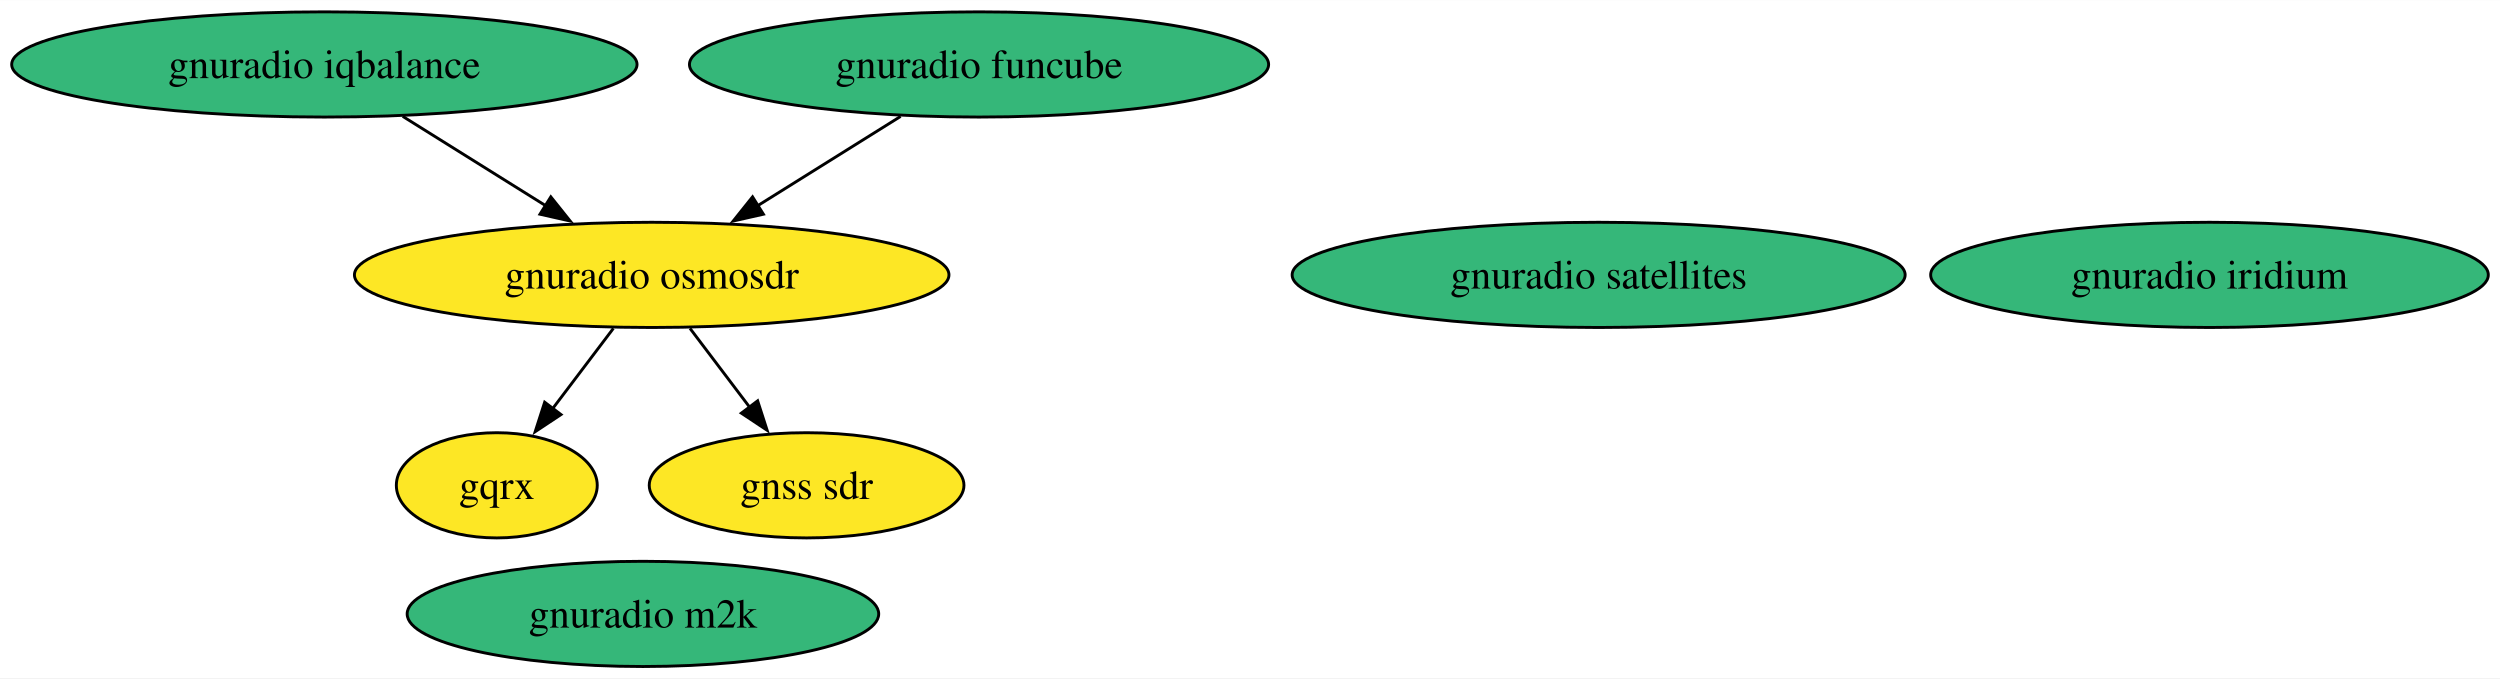
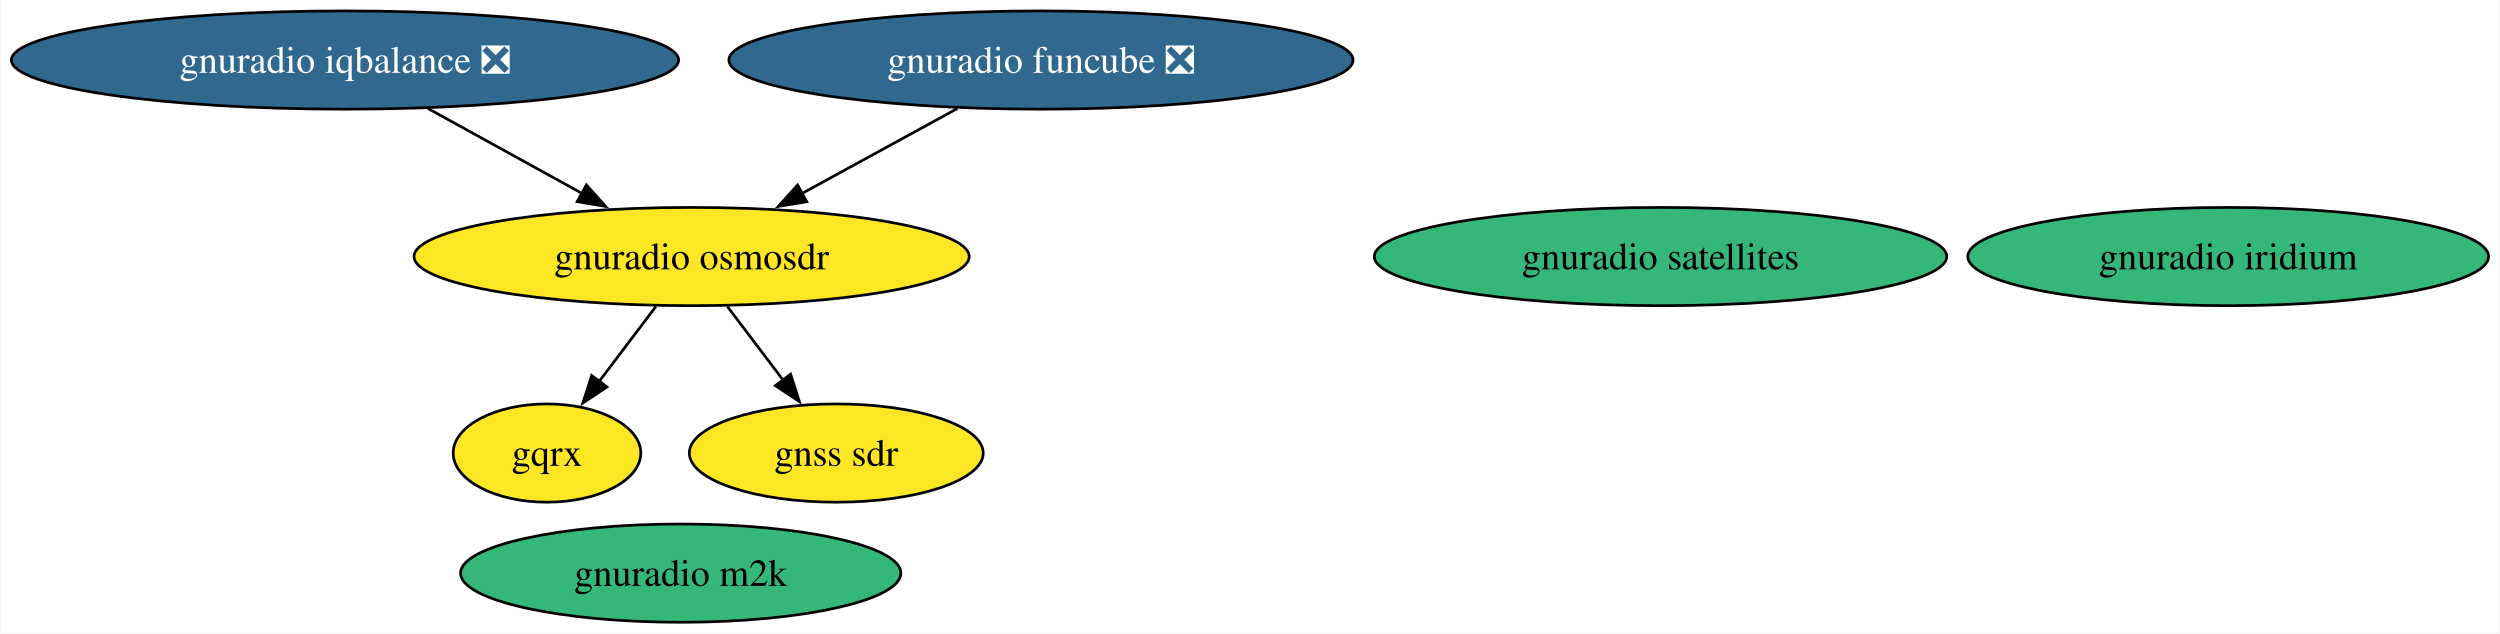
- <svg xmlns="http://www.w3.org/2000/svg" xmlns:xlink="http://www.w3.org/1999/xlink" width="855pt" height="232pt" viewBox="0.00 0.00 855.38 232.00">
+ <svg xmlns="http://www.w3.org/2000/svg" xmlns:xlink="http://www.w3.org/1999/xlink" width="916pt" height="232pt" viewBox="0.00 0.00 915.63 232.00">
  <g id="graph0" class="graph" transform="scale(1 1) rotate(0) translate(4 228)">
-     <polygon fill="white" stroke="none" points="-4,4 -4,-228 851.38,-228 851.38,4 -4,4" />
+     <polygon fill="white" stroke="none" points="-4,4 -4,-228 911.63,-228 911.63,4 -4,4" />
    <g id="node1" class="node">
      <g id="a_node1">
        <a xlink:href="https://github.com/conda-forge/gnuradio-osmosdr-feedstock" xlink:title="gnuradio osmosdr">
-           <ellipse fill="#fde725" stroke="black" cx="218.98" cy="-134" rx="101.71" ry="18" />
-           <text text-anchor="middle" x="218.98" y="-129.32" font-family="Times,serif" font-size="14.00">gnuradio osmosdr</text>
+           <ellipse fill="#fde725" stroke="black" cx="249.23" cy="-134" rx="101.71" ry="18" />
+           <text text-anchor="middle" x="249.23" y="-129.32" font-family="Times,serif" font-size="14.00">gnuradio osmosdr</text>
        </a>
      </g>
    </g>
    <g id="node2" class="node">
      <g id="a_node2">
        <a xlink:href="https://github.com/conda-forge/gqrx-feedstock" xlink:title="gqrx">
-           <ellipse fill="#fde725" stroke="black" cx="165.98" cy="-62" rx="34.37" ry="18" />
-           <text text-anchor="middle" x="165.98" y="-57.33" font-family="Times,serif" font-size="14.00">gqrx</text>
+           <ellipse fill="#fde725" stroke="black" cx="196.23" cy="-62" rx="34.37" ry="18" />
+           <text text-anchor="middle" x="196.23" y="-57.33" font-family="Times,serif" font-size="14.00">gqrx</text>
        </a>
      </g>
    </g>
    <g id="edge2" class="edge">
-       <path fill="none" stroke="black" d="M205.87,-115.7C199.6,-107.4 191.95,-97.31 185.05,-88.19" />
-       <polygon fill="black" stroke="black" points="187.94,-86.21 179.11,-80.35 182.36,-90.44 187.94,-86.21" />
+       <path fill="none" stroke="black" d="M236.13,-115.7C229.85,-107.4 222.21,-97.31 215.3,-88.19" />
+       <polygon fill="black" stroke="black" points="218.2,-86.21 209.37,-80.35 212.62,-90.44 218.2,-86.21" />
    </g>
    <g id="node6" class="node">
      <g id="a_node6">
        <a xlink:href="https://github.com/conda-forge/gnss-sdr-feedstock" xlink:title="gnss sdr">
-           <ellipse fill="#fde725" stroke="black" cx="271.98" cy="-62" rx="53.84" ry="18" />
-           <text text-anchor="middle" x="271.98" y="-57.33" font-family="Times,serif" font-size="14.00">gnss sdr</text>
+           <ellipse fill="#fde725" stroke="black" cx="302.23" cy="-62" rx="53.84" ry="18" />
+           <text text-anchor="middle" x="302.23" y="-57.33" font-family="Times,serif" font-size="14.00">gnss sdr</text>
        </a>
      </g>
    </g>
    <g id="edge1" class="edge">
-       <path fill="none" stroke="black" d="M232.08,-115.7C238.27,-107.52 245.78,-97.6 252.6,-88.58" />
-       <polygon fill="black" stroke="black" points="255.23,-90.91 258.48,-80.83 249.65,-86.69 255.23,-90.91" />
+       <path fill="none" stroke="black" d="M262.33,-115.7C268.52,-107.52 276.03,-97.6 282.86,-88.58" />
+       <polygon fill="black" stroke="black" points="285.49,-90.91 288.73,-80.83 279.91,-86.69 285.49,-90.91" />
    </g>
    <g id="node3" class="node">
      <g id="a_node3">
        <a xlink:href="https://github.com/conda-forge/gnuradio-satellites-feedstock" xlink:title="gnuradio satellites">
-           <ellipse fill="#35b779" stroke="black" cx="542.98" cy="-134" rx="104.87" ry="18" />
-           <text text-anchor="middle" x="542.98" y="-129.32" font-family="Times,serif" font-size="14.00">gnuradio satellites</text>
+           <ellipse fill="#35b779" stroke="black" cx="604.23" cy="-134" rx="104.87" ry="18" />
+           <text text-anchor="middle" x="604.23" y="-129.32" font-family="Times,serif" font-size="14.00">gnuradio satellites</text>
        </a>
      </g>
    </g>
    <g id="node4" class="node">
      <g id="a_node4">
        <a xlink:href="https://github.com/conda-forge/gnuradio-iridium-feedstock" xlink:title="gnuradio iridium">
-           <ellipse fill="#35b779" stroke="black" cx="751.98" cy="-134" rx="95.4" ry="18" />
-           <text text-anchor="middle" x="751.98" y="-129.32" font-family="Times,serif" font-size="14.00">gnuradio iridium</text>
+           <ellipse fill="#35b779" stroke="black" cx="812.23" cy="-134" rx="95.4" ry="18" />
+           <text text-anchor="middle" x="812.23" y="-129.32" font-family="Times,serif" font-size="14.00">gnuradio iridium</text>
        </a>
      </g>
    </g>
    <g id="node5" class="node">
      <g id="a_node5">
        <a xlink:href="https://github.com/conda-forge/gnuradio-m2k-feedstock" xlink:title="gnuradio m2k">
-           <ellipse fill="#35b779" stroke="black" cx="215.98" cy="-18" rx="80.67" ry="18" />
-           <text text-anchor="middle" x="215.98" y="-13.32" font-family="Times,serif" font-size="14.00">gnuradio m2k</text>
+           <ellipse fill="#35b779" stroke="black" cx="245.23" cy="-18" rx="80.67" ry="18" />
+           <text text-anchor="middle" x="245.23" y="-13.32" font-family="Times,serif" font-size="14.00">gnuradio m2k</text>
        </a>
      </g>
    </g>
    <g id="node7" class="node">
      <g id="a_node7">
-         <a xlink:href="https://github.com/conda-forge/gnuradio-iqbalance-feedstock" xlink:title="gnuradio iqbalance">
-           <ellipse fill="#35b779" stroke="black" cx="106.98" cy="-206" rx="106.98" ry="18" />
-           <text text-anchor="middle" x="106.98" y="-201.32" font-family="Times,serif" font-size="14.00">gnuradio iqbalance</text>
+         <a xlink:href="https://github.com/conda-forge/gnuradio-iqbalance-feedstock/pull/4" xlink:title="gnuradio iqbalance ❎">
+           <ellipse fill="#31688e" stroke="black" cx="122.23" cy="-206" rx="122.23" ry="18" />
+           <text text-anchor="middle" x="122.23" y="-201.32" font-family="Times,serif" font-size="14.00" fill="white">gnuradio iqbalance ❎</text>
        </a>
      </g>
    </g>
    <g id="edge3" class="edge">
-       <path fill="none" stroke="black" d="M133.8,-188.23C148.49,-179.06 166.88,-167.56 182.82,-157.6" />
-       <polygon fill="black" stroke="black" points="184.46,-160.7 191.08,-152.43 180.75,-154.76 184.46,-160.7" />
+       <path fill="none" stroke="black" d="M152.65,-188.23C169.54,-178.93 190.76,-167.23 209,-157.18" />
+       <polygon fill="black" stroke="black" points="210.67,-160.25 217.74,-152.36 207.29,-154.12 210.67,-160.25" />
    </g>
    <g id="node8" class="node">
      <g id="a_node8">
-         <a xlink:href="https://github.com/conda-forge/gnuradio-funcube-feedstock" xlink:title="gnuradio funcube">
-           <ellipse fill="#35b779" stroke="black" cx="330.98" cy="-206" rx="99.08" ry="18" />
-           <text text-anchor="middle" x="330.98" y="-201.32" font-family="Times,serif" font-size="14.00">gnuradio funcube</text>
+         <a xlink:href="https://github.com/conda-forge/gnuradio-funcube-feedstock/pull/4" xlink:title="gnuradio funcube ❎">
+           <ellipse fill="#31688e" stroke="black" cx="377.23" cy="-206" rx="114.34" ry="18" />
+           <text text-anchor="middle" x="377.23" y="-201.32" font-family="Times,serif" font-size="14.00" fill="white">gnuradio funcube ❎</text>
        </a>
      </g>
    </g>
    <g id="edge4" class="edge">
-       <path fill="none" stroke="black" d="M304.15,-188.23C289.46,-179.06 271.07,-167.56 255.13,-157.6" />
-       <polygon fill="black" stroke="black" points="257.2,-154.76 246.87,-152.43 253.49,-160.7 257.2,-154.76" />
+       <path fill="none" stroke="black" d="M346.57,-188.23C329.47,-178.88 307.97,-167.12 289.53,-157.04" />
+       <polygon fill="black" stroke="black" points="291.42,-154.08 280.97,-152.36 288.06,-160.23 291.42,-154.08" />
    </g>
  </g>
</svg>
